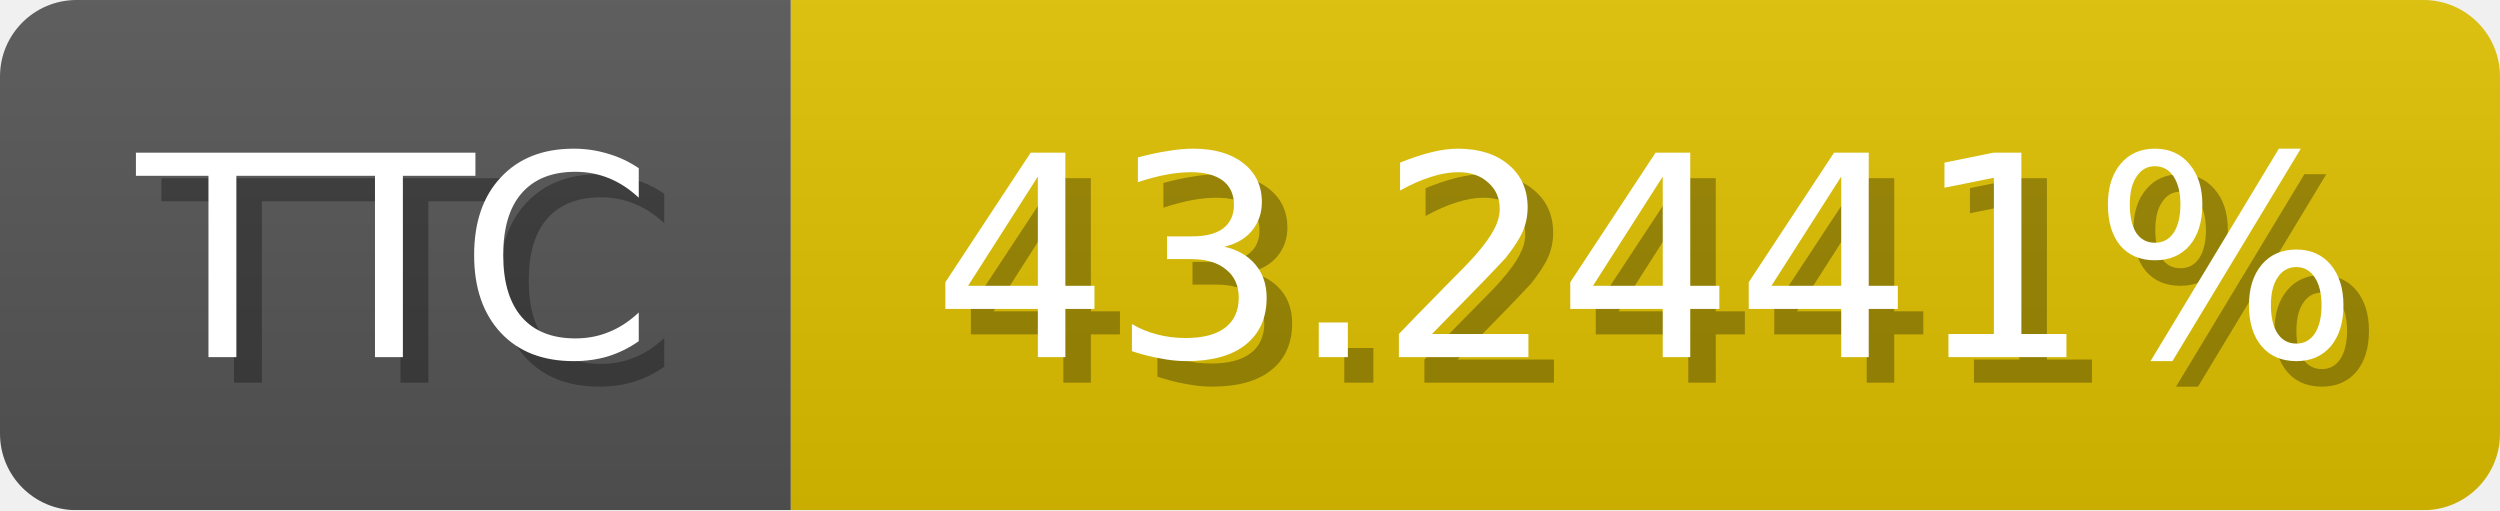
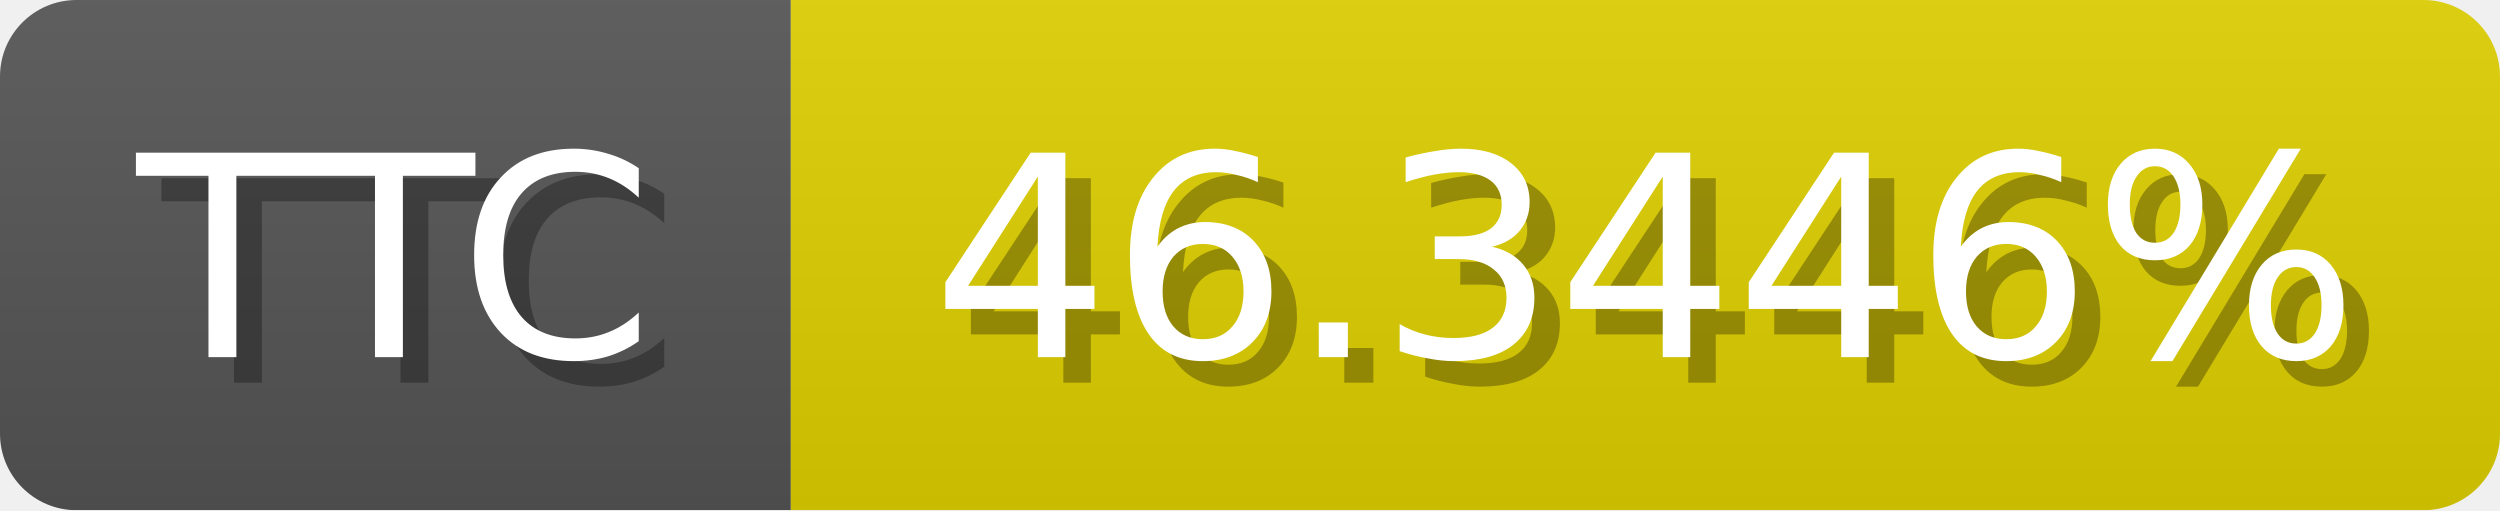
<svg xmlns="http://www.w3.org/2000/svg" width="98" height="20">
  <linearGradient id="b" x2="0" y2="100%">
    <stop offset="0" stop-color="#bbb" stop-opacity=".1" />
    <stop offset="1" stop-opacity=".1" />
  </linearGradient>
  <mask id="anybadge_1">
    <rect width="98" height="20" rx="3" fill="#fff" />
  </mask>
  <g mask="url(#anybadge_1)">
    <path fill="#555" d="M0 0h31v20H0z" />
-     <path fill="#e0c200" d="M31 0h67v20H31z" />
+     <path fill="#e0d000" d="M31 0h67v20H31z" />
    <path fill="url(#b)" d="M0 0h98v20H0z" />
  </g>
  <g fill="#fff" text-anchor="middle" font-family="DejaVu Sans,Verdana,Geneva,sans-serif" font-size="11">
    <text x="16.5" y="15" fill="#010101" fill-opacity=".3">TTC</text>
    <text x="15.5" y="14">TTC</text>
  </g>
  <g fill="#fff" text-anchor="middle" font-family="DejaVu Sans,Verdana,Geneva,sans-serif" font-size="11">
-     <text x="65.5" y="15" fill="#010101" fill-opacity=".3">43.2441%</text>
-     <text x="64.5" y="14">43.2441%</text>
+     <text x="65.5" y="15" fill="#010101" fill-opacity=".3">46.3446%</text>
+     <text x="64.5" y="14">46.3446%</text>
  </g>
</svg>
